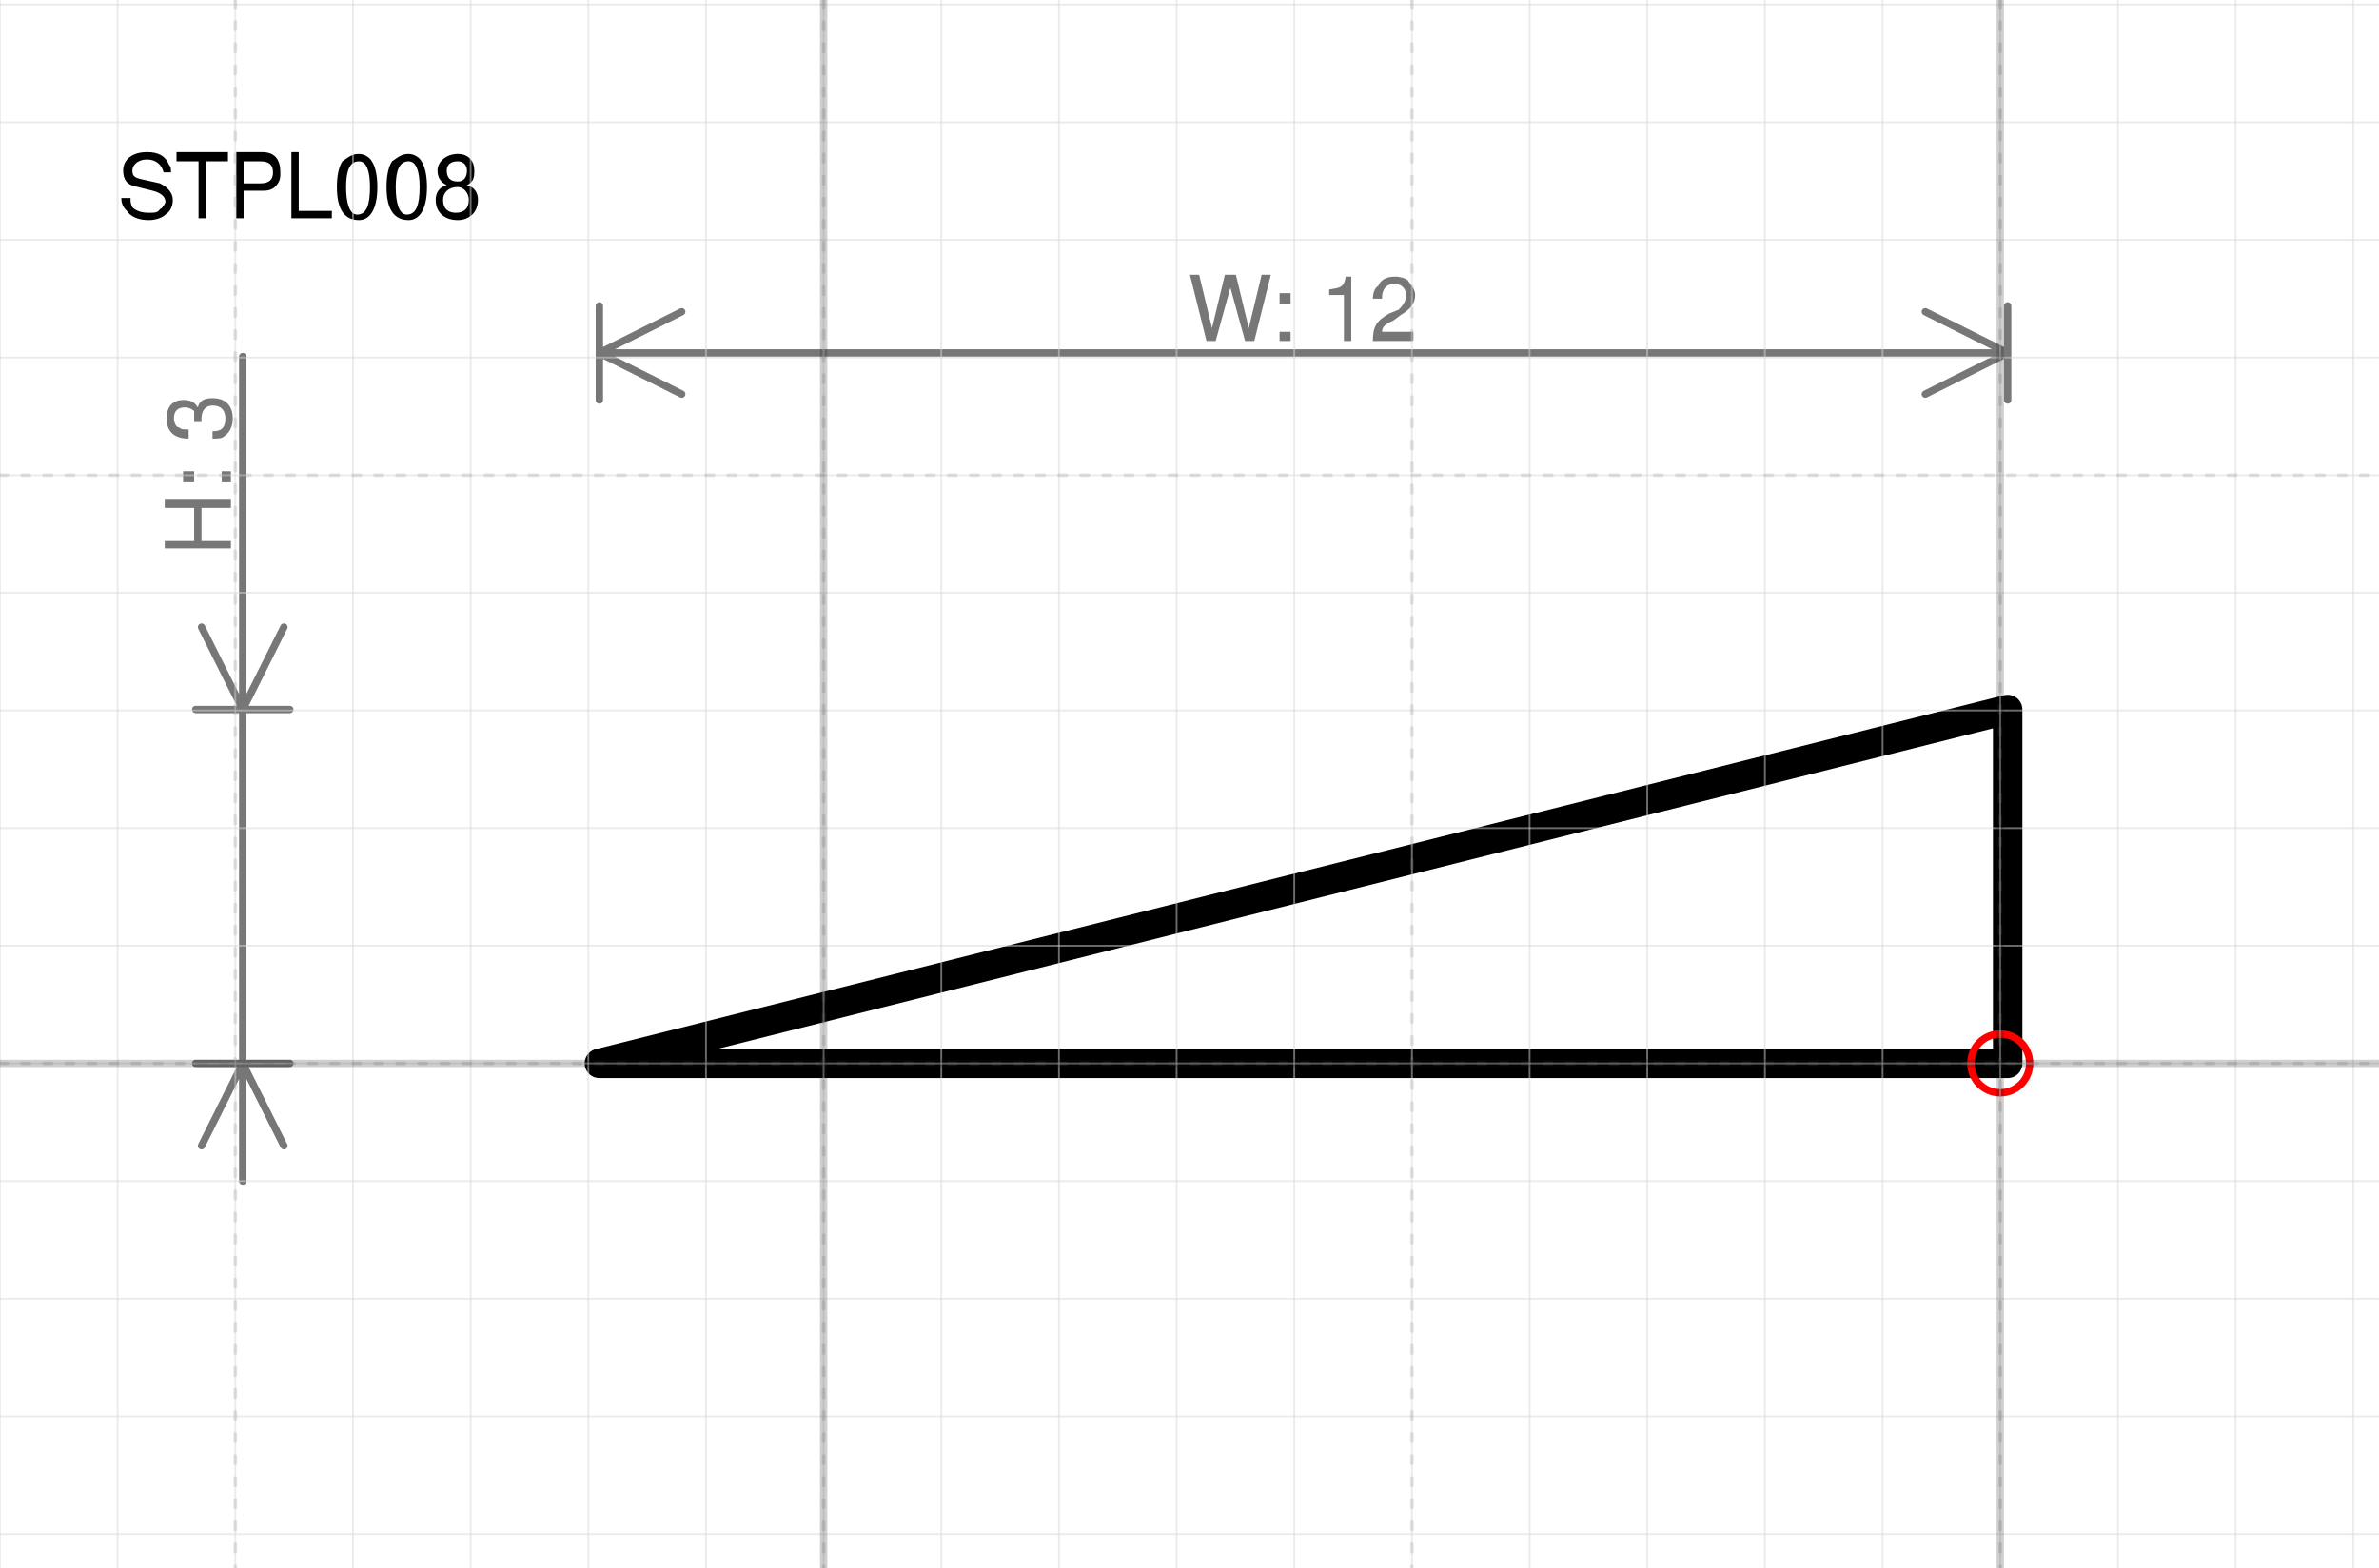
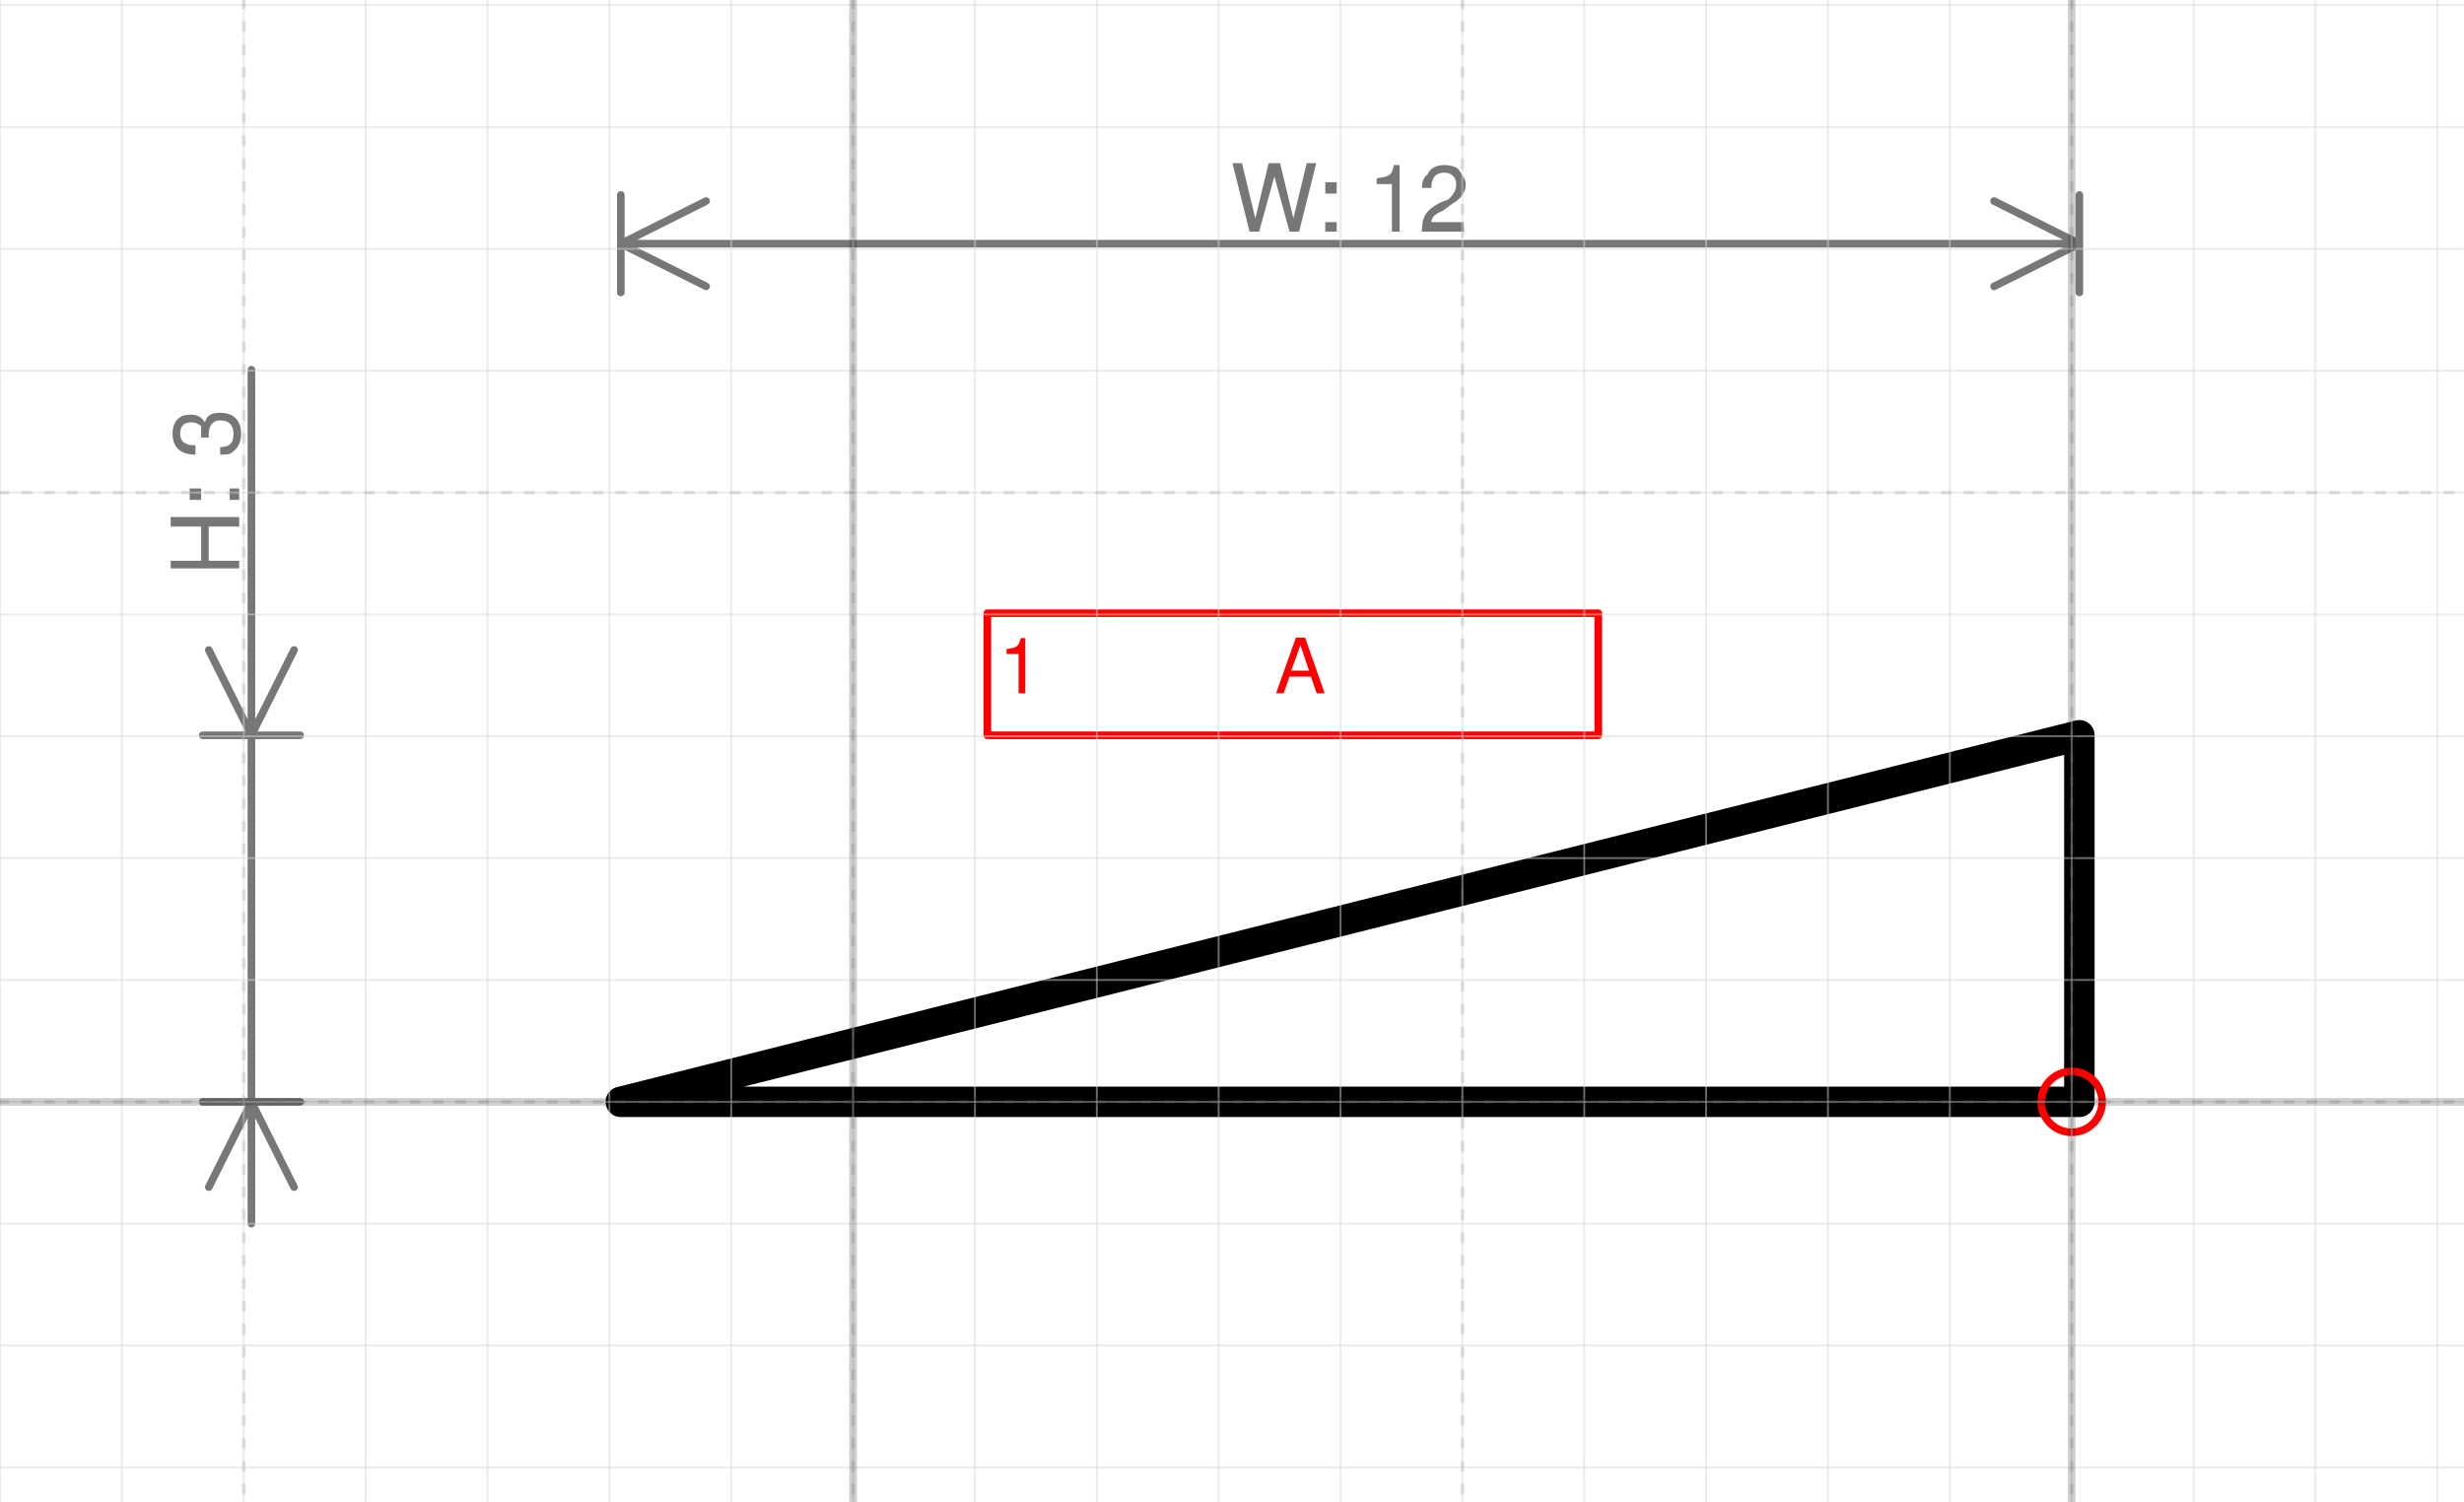
- <svg xmlns="http://www.w3.org/2000/svg" version="1.1" width="85.589mm" height="56.389mm" viewBox="-17 -9.039 20.219 13.321">
+ <svg xmlns="http://www.w3.org/2000/svg" version="1.1" width="85.589mm" height="52.167mm" viewBox="-17 -9.042 20.219 12.324">
  <defs vector-effect="non-scaling-stroke" />
  <g>
    <g id="cell-1ymmlwVQ8xCxsZB6WhJE-1" layer="Symbol">
      <path d="M0.063-1.7810070502806766e-15L-11.906 8.905035251403383e-16 0.063-3.008Z" fill="none" stroke="rgb(0, 0, 0)" stroke-miterlimit="10" pointer-events="all" stroke-width="0.25" stroke-linecap="round" stroke-linejoin="round" />
+     </g>
+     <g id="cell-uNocFu3VakDhkyRP2aEu-0" content="&lt;object label=&quot;%LabelLines%&amp;amp;nbsp; &amp;amp;nbsp; &amp;amp;nbsp; &amp;amp;nbsp; &amp;amp;nbsp; &amp;amp;nbsp;%LabelIndex%&quot; placeholders=&quot;1&quot; LabelLines=&quot;1&quot; LabelIndex=&quot;A&quot;/&gt;" data-label="%LabelLines%&amp;nbsp; &amp;nbsp; &amp;nbsp; &amp;nbsp; &amp;nbsp; &amp;nbsp;%LabelIndex%" data-placeholders="1" data-LabelLines="1" data-LabelIndex="A" layer="Label">
+       <path fill="none" stroke="#ff0000" pointer-events="all" d="M-8.898-4.01L-3.885-4.01-3.885-3.008-8.898-3.008z" vector-effect="non-scaling-stroke" stroke-linecap="round" stroke-linejoin="round" />
+       <g>
+         <text x="50" y="11" fill="#FF0000" font-family="Helvetica" font-size="10px" transform="scale(0.0626636 0.0626636) translate(-190 -64) translate(-0.5 -0.5)" vector-effect="non-scaling-stroke" stroke-linecap="round" stroke-linejoin="round">1           A</text>
+       </g>
    </g>
    <g id="cell-1ymmlwVQ8xCxsZB6WhJE-2" content="&lt;object label=&quot;origo&quot;/&gt;" data-label="origo" layer="Origo">
      <ellipse cx="0" cy="0" rx="0.25" ry="0.25" fill="none" stroke="#ff0000" vector-effect="non-scaling-stroke" />
    </g>
  </g>
  <g layer="Dimension">
-     <text x="-5.922" y="-6.139" font-size="0.2mm" font-family="Helvetica" text-anchor="middle" fill="#777777" stroke-linecap="round" stroke-linejoin="round">W: 12</text>
-     <path d="M-11.906,-6.039 0.063,-6.039 M-11.906,-6.039 -11.206,-6.389 M-11.906,-6.039 -11.206,-5.689 M0.063,-6.039 -0.637,-6.389 M0.063,-6.039 -0.637,-5.689 M-11.906,-5.639 -11.906,-6.439 M0.063,-5.639 0.063,-6.439" stroke="#777777" vector-effect="non-scaling-stroke" stroke-linecap="round" stroke-linejoin="round" />
+     <text x="-5.922" y="-7.142" font-size="0.2mm" font-family="Helvetica" text-anchor="middle" fill="#777777" stroke-linecap="round" stroke-linejoin="round">W: 12</text>
+     <path d="M-11.906,-7.042 0.063,-7.042 M-11.906,-7.042 -11.206,-7.392 M-11.906,-7.042 -11.206,-6.692 M0.063,-7.042 -0.637,-7.392 M0.063,-7.042 -0.637,-6.692 M-11.906,-6.642 -11.906,-7.442 M0.063,-6.642 0.063,-7.442" stroke="#777777" vector-effect="non-scaling-stroke" stroke-linecap="round" stroke-linejoin="round" />
    <text x="-15.037" y="-5.008" font-size="0.2mm" font-family="Helvetica" text-anchor="middle" fill="#777777" transform="rotate(-90 -15.03742 -5.007854)" stroke-linecap="round" stroke-linejoin="round">H: 3</text>
    <path d="M-14.937-6.008L-14.937 1M-14.937-3.008L-14.587-3.708M-14.937-3.008L-15.287-3.708M-14.937 0L-14.587 0.7M-14.937 0L-15.287 0.7M-15.337-3.008L-14.537-3.008M-15.337 0L-14.537 0" stroke="#777777" vector-effect="non-scaling-stroke" stroke-linecap="round" stroke-linejoin="round" />
-   </g>
-   <g layer="SymbolRegistrationNumber">
-     <text x="-16" y="-7.185" font-size="0.2mm" font-family="Helvetica" text-anchor="start" fill="#000000" stroke-linecap="round" stroke-linejoin="round">STPL008</text>
  </g>
  <g layer="Grid">
    <g layer="Grid_micro">
      <path d="M-17,-9 3.219,-9" fill="none" stroke="rgb(216, 216, 216)" stroke-opacity="0.5" stroke-width="0.25" vector-effect="non-scaling-stroke" stroke-linecap="round" stroke-linejoin="round" />
      <path d="M-17,-8 3.219,-8" fill="none" stroke="rgb(216, 216, 216)" stroke-opacity="0.5" stroke-width="0.25" vector-effect="non-scaling-stroke" stroke-linecap="round" stroke-linejoin="round" />
      <path d="M-17,-7 3.219,-7" fill="none" stroke="rgb(216, 216, 216)" stroke-opacity="0.5" stroke-width="0.25" vector-effect="non-scaling-stroke" stroke-linecap="round" stroke-linejoin="round" />
      <path d="M-17,-6 3.219,-6" fill="none" stroke="rgb(216, 216, 216)" stroke-opacity="0.5" stroke-width="0.25" vector-effect="non-scaling-stroke" stroke-linecap="round" stroke-linejoin="round" />
      <path d="M-17,-5 3.219,-5" fill="none" stroke="rgb(216, 216, 216)" stroke-opacity="0.5" stroke-width="0.25" vector-effect="non-scaling-stroke" stroke-linecap="round" stroke-linejoin="round" />
      <path d="M-17,-4 3.219,-4" fill="none" stroke="rgb(216, 216, 216)" stroke-opacity="0.5" stroke-width="0.25" vector-effect="non-scaling-stroke" stroke-linecap="round" stroke-linejoin="round" />
      <path d="M-17,-3 3.219,-3" fill="none" stroke="rgb(216, 216, 216)" stroke-opacity="0.5" stroke-width="0.25" vector-effect="non-scaling-stroke" stroke-linecap="round" stroke-linejoin="round" />
      <path d="M-17,-2 3.219,-2" fill="none" stroke="rgb(216, 216, 216)" stroke-opacity="0.5" stroke-width="0.25" vector-effect="non-scaling-stroke" stroke-linecap="round" stroke-linejoin="round" />
      <path d="M-17,-1 3.219,-1" fill="none" stroke="rgb(216, 216, 216)" stroke-opacity="0.5" stroke-width="0.25" vector-effect="non-scaling-stroke" stroke-linecap="round" stroke-linejoin="round" />
      <path d="M-17,0 3.219,0" fill="none" stroke="rgb(216, 216, 216)" stroke-opacity="0.5" stroke-width="0.25" vector-effect="non-scaling-stroke" stroke-linecap="round" stroke-linejoin="round" />
      <path d="M-17,1 3.219,1" fill="none" stroke="rgb(216, 216, 216)" stroke-opacity="0.5" stroke-width="0.25" vector-effect="non-scaling-stroke" stroke-linecap="round" stroke-linejoin="round" />
      <path d="M-17,2 3.219,2" fill="none" stroke="rgb(216, 216, 216)" stroke-opacity="0.5" stroke-width="0.25" vector-effect="non-scaling-stroke" stroke-linecap="round" stroke-linejoin="round" />
      <path d="M-17,3 3.219,3" fill="none" stroke="rgb(216, 216, 216)" stroke-opacity="0.5" stroke-width="0.25" vector-effect="non-scaling-stroke" stroke-linecap="round" stroke-linejoin="round" />
-       <path d="M-17,4 3.219,4" fill="none" stroke="rgb(216, 216, 216)" stroke-opacity="0.5" stroke-width="0.25" vector-effect="non-scaling-stroke" stroke-linecap="round" stroke-linejoin="round" />
-       <path d="M-17,-9.039 -17,4.282" fill="none" stroke="rgb(216, 216, 216)" stroke-opacity="0.5" stroke-width="0.25" vector-effect="non-scaling-stroke" stroke-linecap="round" stroke-linejoin="round" />
-       <path d="M-16,-9.039 -16,4.282" fill="none" stroke="rgb(216, 216, 216)" stroke-opacity="0.5" stroke-width="0.25" vector-effect="non-scaling-stroke" stroke-linecap="round" stroke-linejoin="round" />
-       <path d="M-15,-9.039 -15,4.282" fill="none" stroke="rgb(216, 216, 216)" stroke-opacity="0.5" stroke-width="0.25" vector-effect="non-scaling-stroke" stroke-linecap="round" stroke-linejoin="round" />
-       <path d="M-14,-9.039 -14,4.282" fill="none" stroke="rgb(216, 216, 216)" stroke-opacity="0.5" stroke-width="0.25" vector-effect="non-scaling-stroke" stroke-linecap="round" stroke-linejoin="round" />
-       <path d="M-13,-9.039 -13,4.282" fill="none" stroke="rgb(216, 216, 216)" stroke-opacity="0.5" stroke-width="0.25" vector-effect="non-scaling-stroke" stroke-linecap="round" stroke-linejoin="round" />
-       <path d="M-12,-9.039 -12,4.282" fill="none" stroke="rgb(216, 216, 216)" stroke-opacity="0.5" stroke-width="0.25" vector-effect="non-scaling-stroke" stroke-linecap="round" stroke-linejoin="round" />
-       <path d="M-11,-9.039 -11,4.282" fill="none" stroke="rgb(216, 216, 216)" stroke-opacity="0.5" stroke-width="0.25" vector-effect="non-scaling-stroke" stroke-linecap="round" stroke-linejoin="round" />
-       <path d="M-10,-9.039 -10,4.282" fill="none" stroke="rgb(216, 216, 216)" stroke-opacity="0.5" stroke-width="0.25" vector-effect="non-scaling-stroke" stroke-linecap="round" stroke-linejoin="round" />
-       <path d="M-9,-9.039 -9,4.282" fill="none" stroke="rgb(216, 216, 216)" stroke-opacity="0.5" stroke-width="0.25" vector-effect="non-scaling-stroke" stroke-linecap="round" stroke-linejoin="round" />
-       <path d="M-8,-9.039 -8,4.282" fill="none" stroke="rgb(216, 216, 216)" stroke-opacity="0.5" stroke-width="0.25" vector-effect="non-scaling-stroke" stroke-linecap="round" stroke-linejoin="round" />
-       <path d="M-7,-9.039 -7,4.282" fill="none" stroke="rgb(216, 216, 216)" stroke-opacity="0.5" stroke-width="0.25" vector-effect="non-scaling-stroke" stroke-linecap="round" stroke-linejoin="round" />
-       <path d="M-6,-9.039 -6,4.282" fill="none" stroke="rgb(216, 216, 216)" stroke-opacity="0.5" stroke-width="0.25" vector-effect="non-scaling-stroke" stroke-linecap="round" stroke-linejoin="round" />
-       <path d="M-5,-9.039 -5,4.282" fill="none" stroke="rgb(216, 216, 216)" stroke-opacity="0.5" stroke-width="0.25" vector-effect="non-scaling-stroke" stroke-linecap="round" stroke-linejoin="round" />
-       <path d="M-4,-9.039 -4,4.282" fill="none" stroke="rgb(216, 216, 216)" stroke-opacity="0.5" stroke-width="0.25" vector-effect="non-scaling-stroke" stroke-linecap="round" stroke-linejoin="round" />
-       <path d="M-3,-9.039 -3,4.282" fill="none" stroke="rgb(216, 216, 216)" stroke-opacity="0.5" stroke-width="0.25" vector-effect="non-scaling-stroke" stroke-linecap="round" stroke-linejoin="round" />
-       <path d="M-2,-9.039 -2,4.282" fill="none" stroke="rgb(216, 216, 216)" stroke-opacity="0.5" stroke-width="0.25" vector-effect="non-scaling-stroke" stroke-linecap="round" stroke-linejoin="round" />
-       <path d="M-1,-9.039 -1,4.282" fill="none" stroke="rgb(216, 216, 216)" stroke-opacity="0.5" stroke-width="0.25" vector-effect="non-scaling-stroke" stroke-linecap="round" stroke-linejoin="round" />
-       <path d="M0,-9.039 0,4.282" fill="none" stroke="rgb(216, 216, 216)" stroke-opacity="0.5" stroke-width="0.25" vector-effect="non-scaling-stroke" stroke-linecap="round" stroke-linejoin="round" />
-       <path d="M1,-9.039 1,4.282" fill="none" stroke="rgb(216, 216, 216)" stroke-opacity="0.5" stroke-width="0.25" vector-effect="non-scaling-stroke" stroke-linecap="round" stroke-linejoin="round" />
-       <path d="M2,-9.039 2,4.282" fill="none" stroke="rgb(216, 216, 216)" stroke-opacity="0.5" stroke-width="0.25" vector-effect="non-scaling-stroke" stroke-linecap="round" stroke-linejoin="round" />
-       <path d="M3,-9.039 3,4.282" fill="none" stroke="rgb(216, 216, 216)" stroke-opacity="0.5" stroke-width="0.25" vector-effect="non-scaling-stroke" stroke-linecap="round" stroke-linejoin="round" />
+       <path d="M-17,-9.042 -17,3.282" fill="none" stroke="rgb(216, 216, 216)" stroke-opacity="0.5" stroke-width="0.25" vector-effect="non-scaling-stroke" stroke-linecap="round" stroke-linejoin="round" />
+       <path d="M-16,-9.042 -16,3.282" fill="none" stroke="rgb(216, 216, 216)" stroke-opacity="0.5" stroke-width="0.25" vector-effect="non-scaling-stroke" stroke-linecap="round" stroke-linejoin="round" />
+       <path d="M-15,-9.042 -15,3.282" fill="none" stroke="rgb(216, 216, 216)" stroke-opacity="0.5" stroke-width="0.25" vector-effect="non-scaling-stroke" stroke-linecap="round" stroke-linejoin="round" />
+       <path d="M-14,-9.042 -14,3.282" fill="none" stroke="rgb(216, 216, 216)" stroke-opacity="0.5" stroke-width="0.25" vector-effect="non-scaling-stroke" stroke-linecap="round" stroke-linejoin="round" />
+       <path d="M-13,-9.042 -13,3.282" fill="none" stroke="rgb(216, 216, 216)" stroke-opacity="0.5" stroke-width="0.25" vector-effect="non-scaling-stroke" stroke-linecap="round" stroke-linejoin="round" />
+       <path d="M-12,-9.042 -12,3.282" fill="none" stroke="rgb(216, 216, 216)" stroke-opacity="0.5" stroke-width="0.25" vector-effect="non-scaling-stroke" stroke-linecap="round" stroke-linejoin="round" />
+       <path d="M-11,-9.042 -11,3.282" fill="none" stroke="rgb(216, 216, 216)" stroke-opacity="0.5" stroke-width="0.25" vector-effect="non-scaling-stroke" stroke-linecap="round" stroke-linejoin="round" />
+       <path d="M-10,-9.042 -10,3.282" fill="none" stroke="rgb(216, 216, 216)" stroke-opacity="0.5" stroke-width="0.25" vector-effect="non-scaling-stroke" stroke-linecap="round" stroke-linejoin="round" />
+       <path d="M-9,-9.042 -9,3.282" fill="none" stroke="rgb(216, 216, 216)" stroke-opacity="0.5" stroke-width="0.25" vector-effect="non-scaling-stroke" stroke-linecap="round" stroke-linejoin="round" />
+       <path d="M-8,-9.042 -8,3.282" fill="none" stroke="rgb(216, 216, 216)" stroke-opacity="0.5" stroke-width="0.25" vector-effect="non-scaling-stroke" stroke-linecap="round" stroke-linejoin="round" />
+       <path d="M-7,-9.042 -7,3.282" fill="none" stroke="rgb(216, 216, 216)" stroke-opacity="0.5" stroke-width="0.25" vector-effect="non-scaling-stroke" stroke-linecap="round" stroke-linejoin="round" />
+       <path d="M-6,-9.042 -6,3.282" fill="none" stroke="rgb(216, 216, 216)" stroke-opacity="0.5" stroke-width="0.25" vector-effect="non-scaling-stroke" stroke-linecap="round" stroke-linejoin="round" />
+       <path d="M-5,-9.042 -5,3.282" fill="none" stroke="rgb(216, 216, 216)" stroke-opacity="0.5" stroke-width="0.25" vector-effect="non-scaling-stroke" stroke-linecap="round" stroke-linejoin="round" />
+       <path d="M-4,-9.042 -4,3.282" fill="none" stroke="rgb(216, 216, 216)" stroke-opacity="0.5" stroke-width="0.25" vector-effect="non-scaling-stroke" stroke-linecap="round" stroke-linejoin="round" />
+       <path d="M-3,-9.042 -3,3.282" fill="none" stroke="rgb(216, 216, 216)" stroke-opacity="0.5" stroke-width="0.25" vector-effect="non-scaling-stroke" stroke-linecap="round" stroke-linejoin="round" />
+       <path d="M-2,-9.042 -2,3.282" fill="none" stroke="rgb(216, 216, 216)" stroke-opacity="0.5" stroke-width="0.25" vector-effect="non-scaling-stroke" stroke-linecap="round" stroke-linejoin="round" />
+       <path d="M-1,-9.042 -1,3.282" fill="none" stroke="rgb(216, 216, 216)" stroke-opacity="0.5" stroke-width="0.25" vector-effect="non-scaling-stroke" stroke-linecap="round" stroke-linejoin="round" />
+       <path d="M0,-9.042 0,3.282" fill="none" stroke="rgb(216, 216, 216)" stroke-opacity="0.5" stroke-width="0.25" vector-effect="non-scaling-stroke" stroke-linecap="round" stroke-linejoin="round" />
+       <path d="M1,-9.042 1,3.282" fill="none" stroke="rgb(216, 216, 216)" stroke-opacity="0.5" stroke-width="0.25" vector-effect="non-scaling-stroke" stroke-linecap="round" stroke-linejoin="round" />
+       <path d="M2,-9.042 2,3.282" fill="none" stroke="rgb(216, 216, 216)" stroke-opacity="0.5" stroke-width="0.25" vector-effect="non-scaling-stroke" stroke-linecap="round" stroke-linejoin="round" />
+       <path d="M3,-9.042 3,3.282" fill="none" stroke="rgb(216, 216, 216)" stroke-opacity="0.5" stroke-width="0.25" vector-effect="non-scaling-stroke" stroke-linecap="round" stroke-linejoin="round" />
    </g>
    <g layer="Grid_minor">
      <path d="M-17,-5 3.219,-5" fill="none" stroke="#7f7f7f" stroke-opacity="0.2" stroke-width="0.5" stroke-dasharray="1.0, 2.0" vector-effect="non-scaling-stroke" stroke-linecap="round" stroke-linejoin="round" />
      <path d="M-17,0 3.219,0" fill="none" stroke="#7f7f7f" stroke-opacity="0.2" stroke-width="0.5" stroke-dasharray="1.0, 2.0" vector-effect="non-scaling-stroke" stroke-linecap="round" stroke-linejoin="round" />
-       <path d="M-15,-9.039 -15,4.282" fill="none" stroke="#7f7f7f" stroke-opacity="0.2" stroke-width="0.5" stroke-dasharray="1.0, 2.0" vector-effect="non-scaling-stroke" stroke-linecap="round" stroke-linejoin="round" />
-       <path d="M-10,-9.039 -10,4.282" fill="none" stroke="#7f7f7f" stroke-opacity="0.2" stroke-width="0.5" stroke-dasharray="1.0, 2.0" vector-effect="non-scaling-stroke" stroke-linecap="round" stroke-linejoin="round" />
-       <path d="M-5,-9.039 -5,4.282" fill="none" stroke="#7f7f7f" stroke-opacity="0.2" stroke-width="0.5" stroke-dasharray="1.0, 2.0" vector-effect="non-scaling-stroke" stroke-linecap="round" stroke-linejoin="round" />
-       <path d="M0,-9.039 0,4.282" fill="none" stroke="#7f7f7f" stroke-opacity="0.2" stroke-width="0.5" stroke-dasharray="1.0, 2.0" vector-effect="non-scaling-stroke" stroke-linecap="round" stroke-linejoin="round" />
+       <path d="M-15,-9.042 -15,3.282" fill="none" stroke="#7f7f7f" stroke-opacity="0.2" stroke-width="0.5" stroke-dasharray="1.0, 2.0" vector-effect="non-scaling-stroke" stroke-linecap="round" stroke-linejoin="round" />
+       <path d="M-10,-9.042 -10,3.282" fill="none" stroke="#7f7f7f" stroke-opacity="0.2" stroke-width="0.5" stroke-dasharray="1.0, 2.0" vector-effect="non-scaling-stroke" stroke-linecap="round" stroke-linejoin="round" />
+       <path d="M-5,-9.042 -5,3.282" fill="none" stroke="#7f7f7f" stroke-opacity="0.2" stroke-width="0.5" stroke-dasharray="1.0, 2.0" vector-effect="non-scaling-stroke" stroke-linecap="round" stroke-linejoin="round" />
+       <path d="M0,-9.042 0,3.282" fill="none" stroke="#7f7f7f" stroke-opacity="0.2" stroke-width="0.5" stroke-dasharray="1.0, 2.0" vector-effect="non-scaling-stroke" stroke-linecap="round" stroke-linejoin="round" />
    </g>
    <g layer="Grid_major">
      <path d="M-17,0 3.219,0" fill="none" stroke="#0f0f0f" stroke-opacity="0.2" stroke-width="1" vector-effect="non-scaling-stroke" stroke-linecap="round" stroke-linejoin="round" />
-       <path d="M-10,-9.039 -10,4.282" fill="none" stroke="#0f0f0f" stroke-opacity="0.2" stroke-width="1" vector-effect="non-scaling-stroke" stroke-linecap="round" stroke-linejoin="round" />
-       <path d="M0,-9.039 0,4.282" fill="none" stroke="#0f0f0f" stroke-opacity="0.2" stroke-width="1" vector-effect="non-scaling-stroke" stroke-linecap="round" stroke-linejoin="round" />
+       <path d="M-10,-9.042 -10,3.282" fill="none" stroke="#0f0f0f" stroke-opacity="0.2" stroke-width="1" vector-effect="non-scaling-stroke" stroke-linecap="round" stroke-linejoin="round" />
+       <path d="M0,-9.042 0,3.282" fill="none" stroke="#0f0f0f" stroke-opacity="0.2" stroke-width="1" vector-effect="non-scaling-stroke" stroke-linecap="round" stroke-linejoin="round" />
    </g>
  </g>
</svg>
